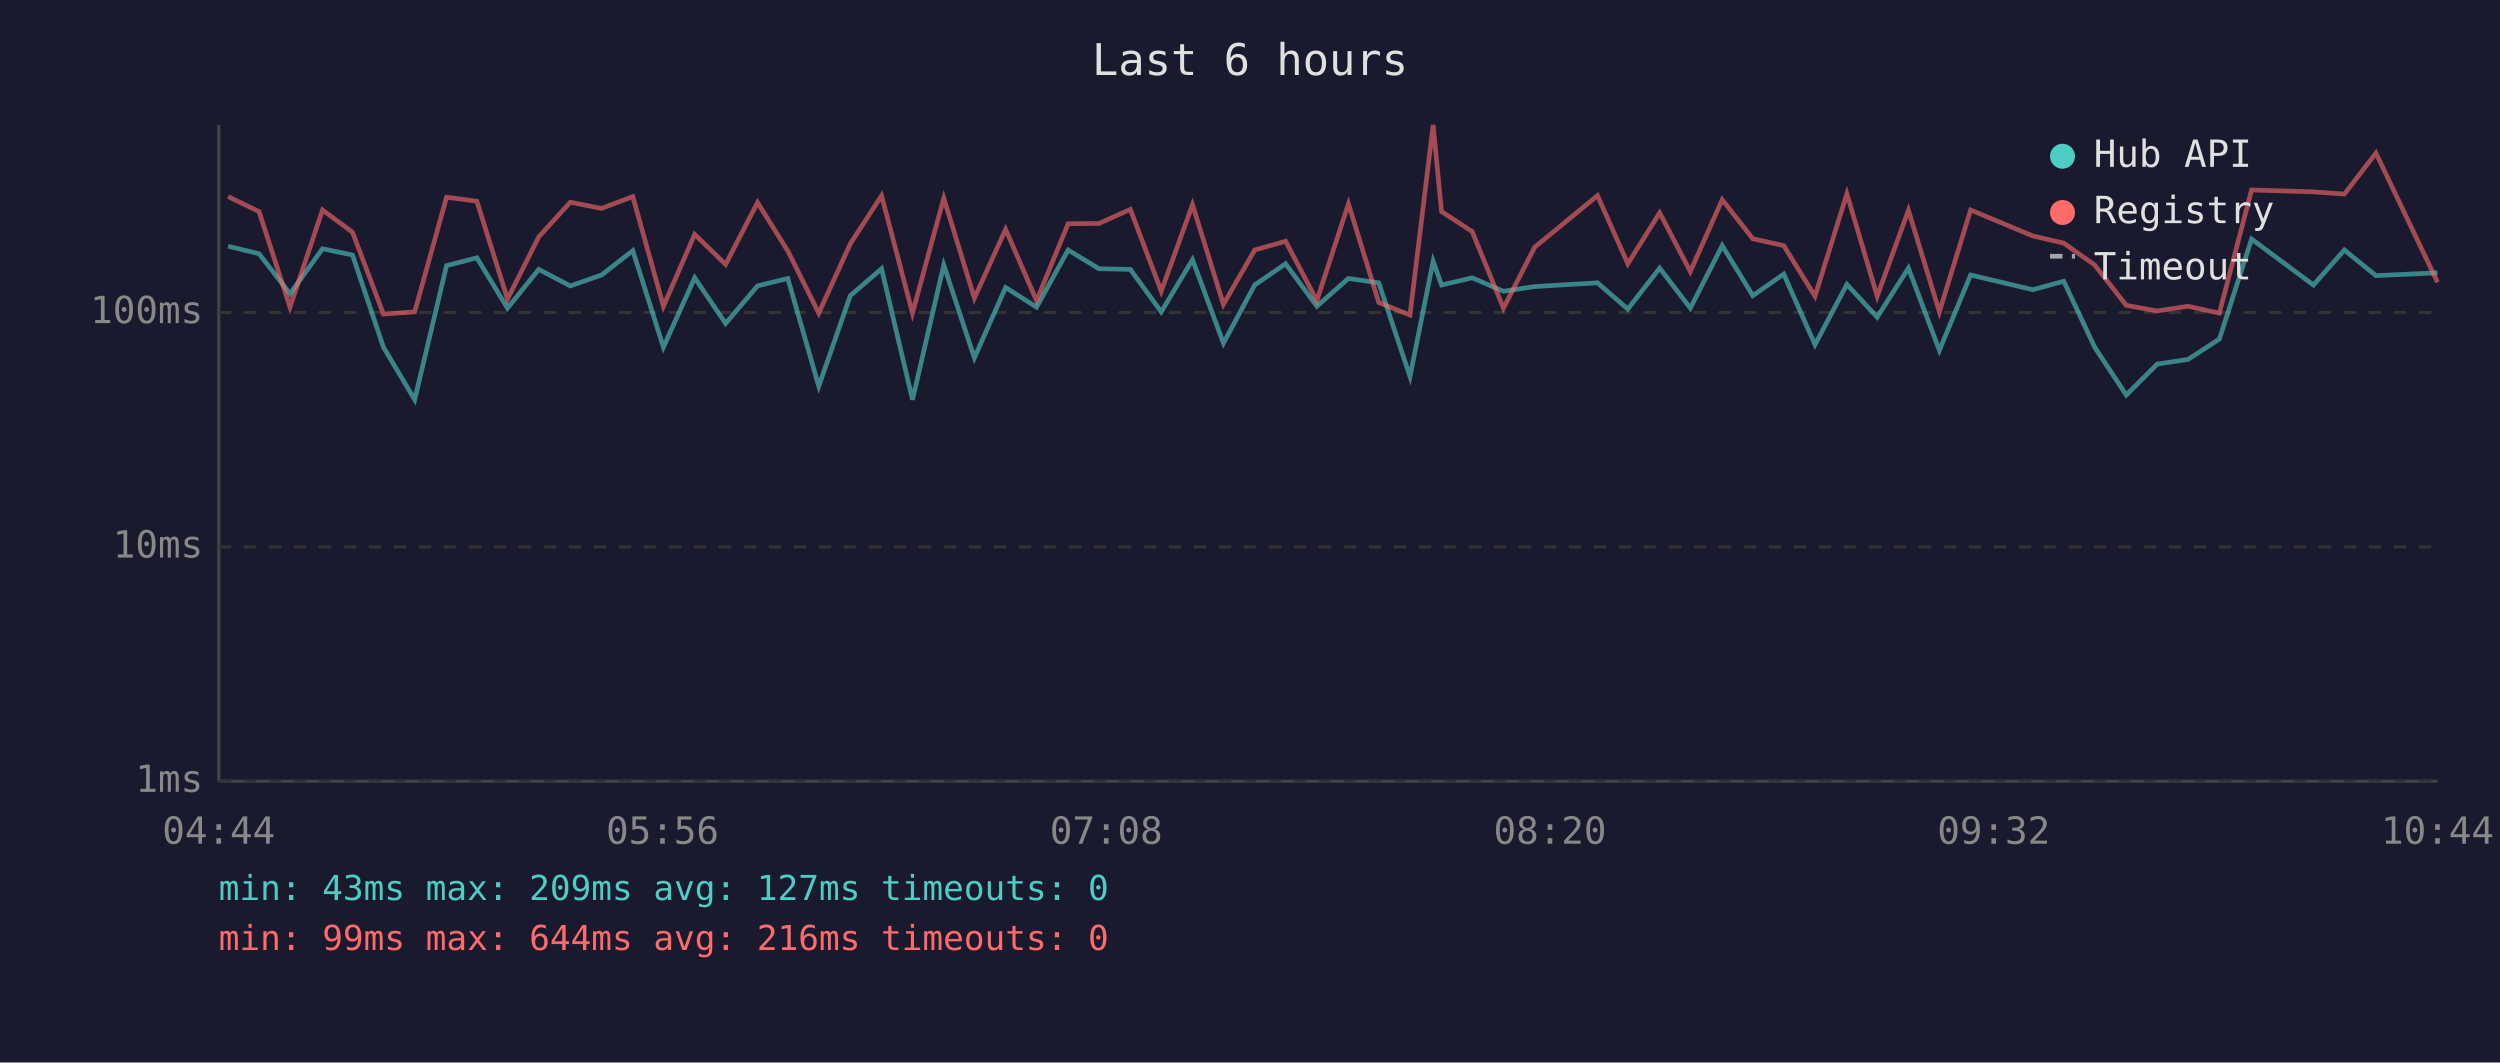
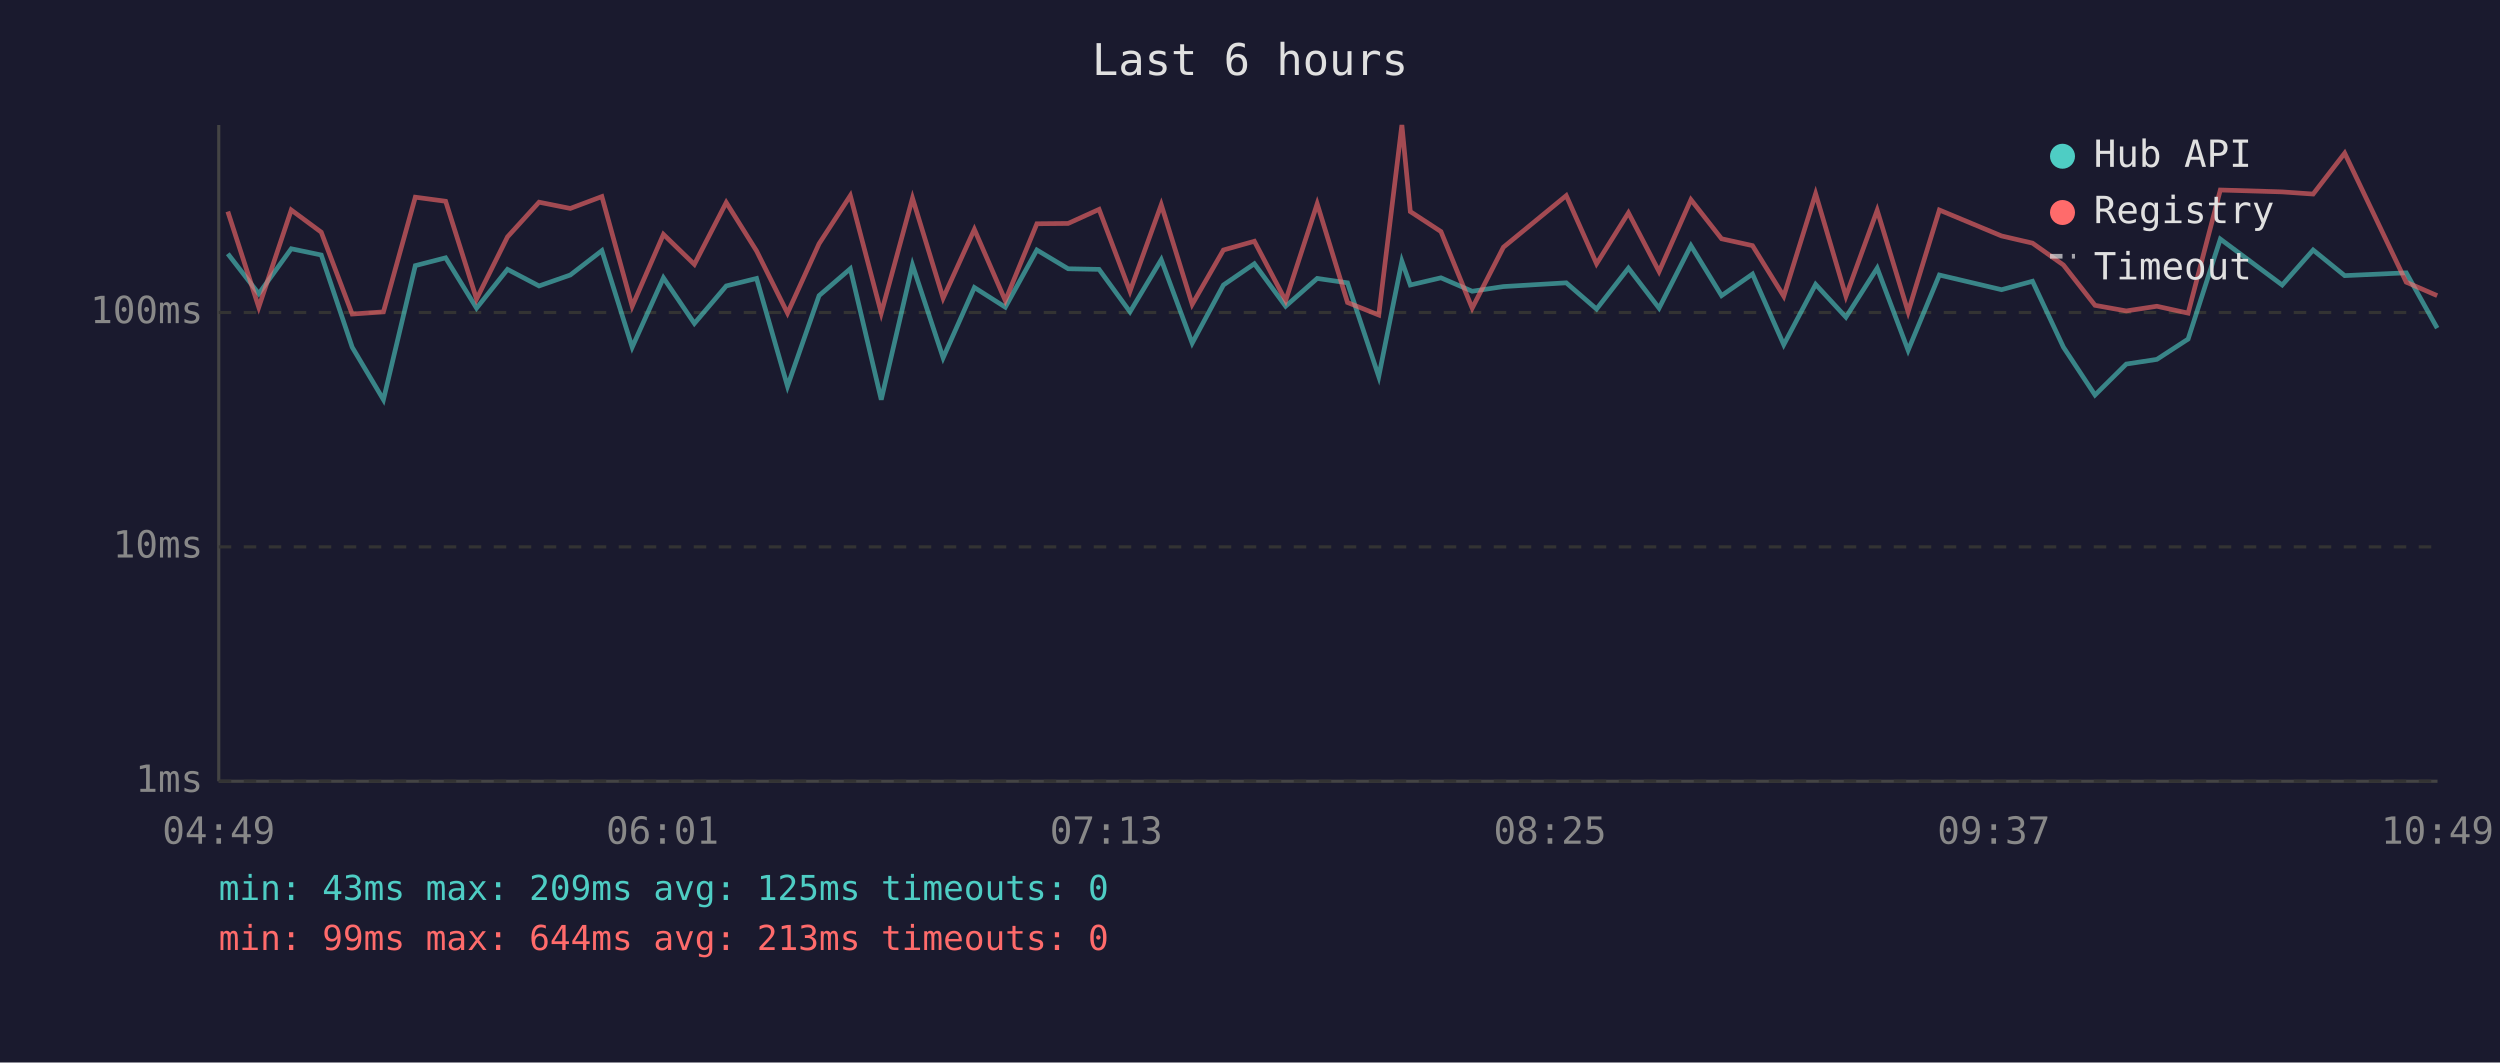
<svg xmlns="http://www.w3.org/2000/svg" viewBox="0 0 800 340" font-family="monospace" font-size="12">
  <rect width="800" height="340" fill="#1a1a2e" />
  <text x="400" y="24" fill="#e0e0e0" font-size="14" text-anchor="middle">Last 6 hours</text>
  <line x1="70" y1="40" x2="70" y2="250" stroke="#444" stroke-width="1" />
  <line x1="70" y1="250" x2="780" y2="250" stroke="#444" stroke-width="1" />
  <line x1="70" y1="250" x2="780" y2="250" stroke="#333" stroke-width="1" stroke-dasharray="4" />
  <text x="65" y="250" fill="#888" text-anchor="end" dominant-baseline="middle">1ms</text>
  <line x1="70" y1="175" x2="780" y2="175" stroke="#333" stroke-width="1" stroke-dasharray="4" />
  <text x="65" y="175" fill="#888" text-anchor="end" dominant-baseline="middle">10ms</text>
  <line x1="70" y1="100" x2="780" y2="100" stroke="#333" stroke-width="1" stroke-dasharray="4" />
  <text x="65" y="100" fill="#888" text-anchor="end" dominant-baseline="middle">100ms</text>
-   <text x="70" y="270" fill="#888" text-anchor="middle">04:44</text>
-   <text x="212" y="270" fill="#888" text-anchor="middle">05:56</text>
-   <text x="354" y="270" fill="#888" text-anchor="middle">07:08</text>
-   <text x="496" y="270" fill="#888" text-anchor="middle">08:20</text>
-   <text x="638" y="270" fill="#888" text-anchor="middle">09:32</text>
-   <text x="780" y="270" fill="#888" text-anchor="middle">10:44</text>
-   <polyline points="73.0,78.8 82.9,81.2 92.8,94.0 103.2,79.6 112.8,81.6 122.7,111.1 132.7,127.9 142.9,85.0 152.6,82.5 162.4,98.6 172.4,86.2 182.5,91.5 192.5,88.0 202.5,80.2 212.3,111.1 222.3,88.9 232.2,103.5 242.4,91.5 252.1,89.1 262.0,123.6 272.1,94.6 282.1,86.0 292.0,127.9 302.0,84.8 311.8,114.5 321.8,92.0 331.7,98.3 341.8,80.0 351.7,86.0 361.7,86.2 371.6,99.8 381.6,83.1 391.5,109.8 401.5,91.2 411.4,84.4 421.4,98.0 431.5,89.1 441.2,90.5 451.2,120.5 458.6,83.6 461.3,91.2 471.1,88.9 481.1,93.2 491.1,91.7 511.2,90.5 520.9,98.9 531.1,85.8 540.9,98.6 551.1,78.6 560.9,94.6 570.8,87.7 580.8,110.3 591.0,91.0 600.7,101.5 610.7,85.8 620.6,112.1 630.6,88.0 650.5,92.7 660.4,90.0 670.3,111.1 680.4,126.4 690.3,116.5 700.2,115.0 710.2,108.5 720.5,76.5 740.3,91.2 750.2,80.0 760.3,88.2 780.0,87.3" fill="none" stroke="#4ecdc4" stroke-width="1.5" opacity="0.6" />
-   <polyline points="73.0,62.9 82.9,67.7 92.8,98.3 103.2,67.2 112.8,74.3 122.7,100.5 132.7,99.8 142.9,63.1 152.6,64.4 162.4,95.7 172.4,75.8 182.5,64.7 192.5,66.7 202.5,62.9 212.3,98.0 222.3,75.0 232.2,84.6 242.4,64.8 252.1,80.3 262.0,100.2 272.1,78.0 282.1,62.6 292.0,100.2 302.0,63.4 311.8,95.4 321.8,73.4 331.7,96.2 341.8,71.6 351.7,71.5 361.7,67.0 371.6,93.2 381.6,65.5 391.5,97.4 401.5,80.0 411.4,77.2 421.4,96.2 431.5,65.2 441.2,96.8 451.2,100.8 458.6,40.0 461.3,67.7 471.1,74.1 481.1,98.6 491.1,79.1 511.2,62.6 520.9,84.4 531.1,68.1 540.9,86.9 551.1,63.9 560.9,76.4 570.8,78.6 580.8,94.8 591.0,62.0 600.7,94.8 610.7,67.3 620.6,99.8 630.6,67.2 650.5,75.5 660.4,77.8 670.3,84.8 680.4,97.7 690.3,99.5 700.2,98.0 710.2,100.2 720.5,60.8 740.3,61.4 750.2,62.1 760.3,49.0 780.0,90.3" fill="none" stroke="#ff6b6b" stroke-width="1.5" opacity="0.6" />
+   <text x="70" y="270" fill="#888" text-anchor="middle">04:49</text>
+   <text x="212" y="270" fill="#888" text-anchor="middle">06:01</text>
+   <text x="354" y="270" fill="#888" text-anchor="middle">07:13</text>
+   <text x="496" y="270" fill="#888" text-anchor="middle">08:25</text>
+   <text x="638" y="270" fill="#888" text-anchor="middle">09:37</text>
+   <text x="780" y="270" fill="#888" text-anchor="middle">10:49</text>
+   <polyline points="72.9,81.2 82.8,94.0 93.2,79.6 102.8,81.6 112.7,111.1 122.7,127.9 132.9,85.0 142.6,82.5 152.5,98.6 162.4,86.2 172.5,91.5 182.5,88.0 192.6,80.2 202.3,111.1 212.3,88.9 222.2,103.5 232.4,91.5 242.1,89.1 252.0,123.6 262.1,94.6 272.1,86.0 282.0,127.9 292.0,84.8 301.8,114.5 311.8,92.0 321.7,98.3 331.8,80.0 341.8,86.0 351.7,86.2 361.6,99.8 371.6,83.1 381.5,109.8 391.5,91.2 401.4,84.4 411.4,98.0 421.5,89.1 431.2,90.5 441.2,120.5 448.6,83.6 451.3,91.2 461.1,88.9 471.1,93.2 481.1,91.7 501.2,90.5 510.9,98.9 521.1,85.8 530.9,98.6 541.1,78.6 550.9,94.6 560.8,87.7 570.8,110.3 581.0,91.0 590.7,101.5 600.7,85.8 610.6,112.1 620.6,88.0 640.5,92.7 650.4,90.0 660.3,111.1 670.4,126.4 680.4,116.5 690.2,115.0 700.2,108.5 710.5,76.5 730.3,91.2 740.2,80.0 750.3,88.2 770.0,87.3 779.9,105.0" fill="none" stroke="#4ecdc4" stroke-width="1.5" opacity="0.6" />
+   <polyline points="72.9,67.7 82.8,98.3 93.2,67.2 102.8,74.3 112.7,100.5 122.7,99.8 132.9,63.1 142.6,64.4 152.5,95.7 162.4,75.8 172.5,64.7 182.5,66.7 192.6,62.9 202.3,98.0 212.3,75.0 222.2,84.6 232.4,64.8 242.1,80.3 252.0,100.2 262.1,78.0 272.1,62.6 282.0,100.2 292.0,63.4 301.8,95.4 311.8,73.4 321.7,96.2 331.8,71.6 341.8,71.5 351.7,67.0 361.6,93.2 371.6,65.5 381.5,97.4 391.5,80.0 401.4,77.2 411.4,96.2 421.5,65.2 431.2,96.8 441.2,100.8 448.6,40.0 451.3,67.7 461.1,74.1 471.1,98.6 481.1,79.1 501.2,62.6 510.9,84.4 521.1,68.1 530.9,86.9 541.1,63.9 550.9,76.4 560.8,78.6 570.8,94.8 581.0,62.0 590.7,94.8 600.7,67.3 610.6,99.8 620.6,67.2 640.5,75.5 650.4,77.8 660.3,84.8 670.4,97.7 680.4,99.5 690.2,98.0 700.2,100.2 710.5,60.8 730.3,61.4 740.2,62.1 750.3,49.0 770.0,90.3 779.9,94.6" fill="none" stroke="#ff6b6b" stroke-width="1.5" opacity="0.6" />
  <circle cx="660" cy="50" r="4" fill="#4ecdc4" />
  <text x="670" y="50" fill="#e0e0e0" dominant-baseline="middle">Hub API</text>
  <circle cx="660" cy="68" r="4" fill="#ff6b6b" />
  <text x="670" y="68" fill="#e0e0e0" dominant-baseline="middle">Registry</text>
  <line x1="656" y1="82" x2="664" y2="82" stroke="#e0e0e0" stroke-width="1.5" stroke-dasharray="4,3" opacity="0.7" />
  <text x="670" y="86" fill="#e0e0e0" dominant-baseline="middle">Timeout</text>
-   <text x="70" y="288" fill="#4ecdc4" font-size="11">min: 43ms  max: 209ms  avg: 127ms  timeouts: 0</text>
-   <text x="70" y="304" fill="#ff6b6b" font-size="11">min: 99ms  max: 644ms  avg: 216ms  timeouts: 0</text>
+   <text x="70" y="288" fill="#4ecdc4" font-size="11">min: 43ms  max: 209ms  avg: 125ms  timeouts: 0</text>
+   <text x="70" y="304" fill="#ff6b6b" font-size="11">min: 99ms  max: 644ms  avg: 213ms  timeouts: 0</text>
</svg>
